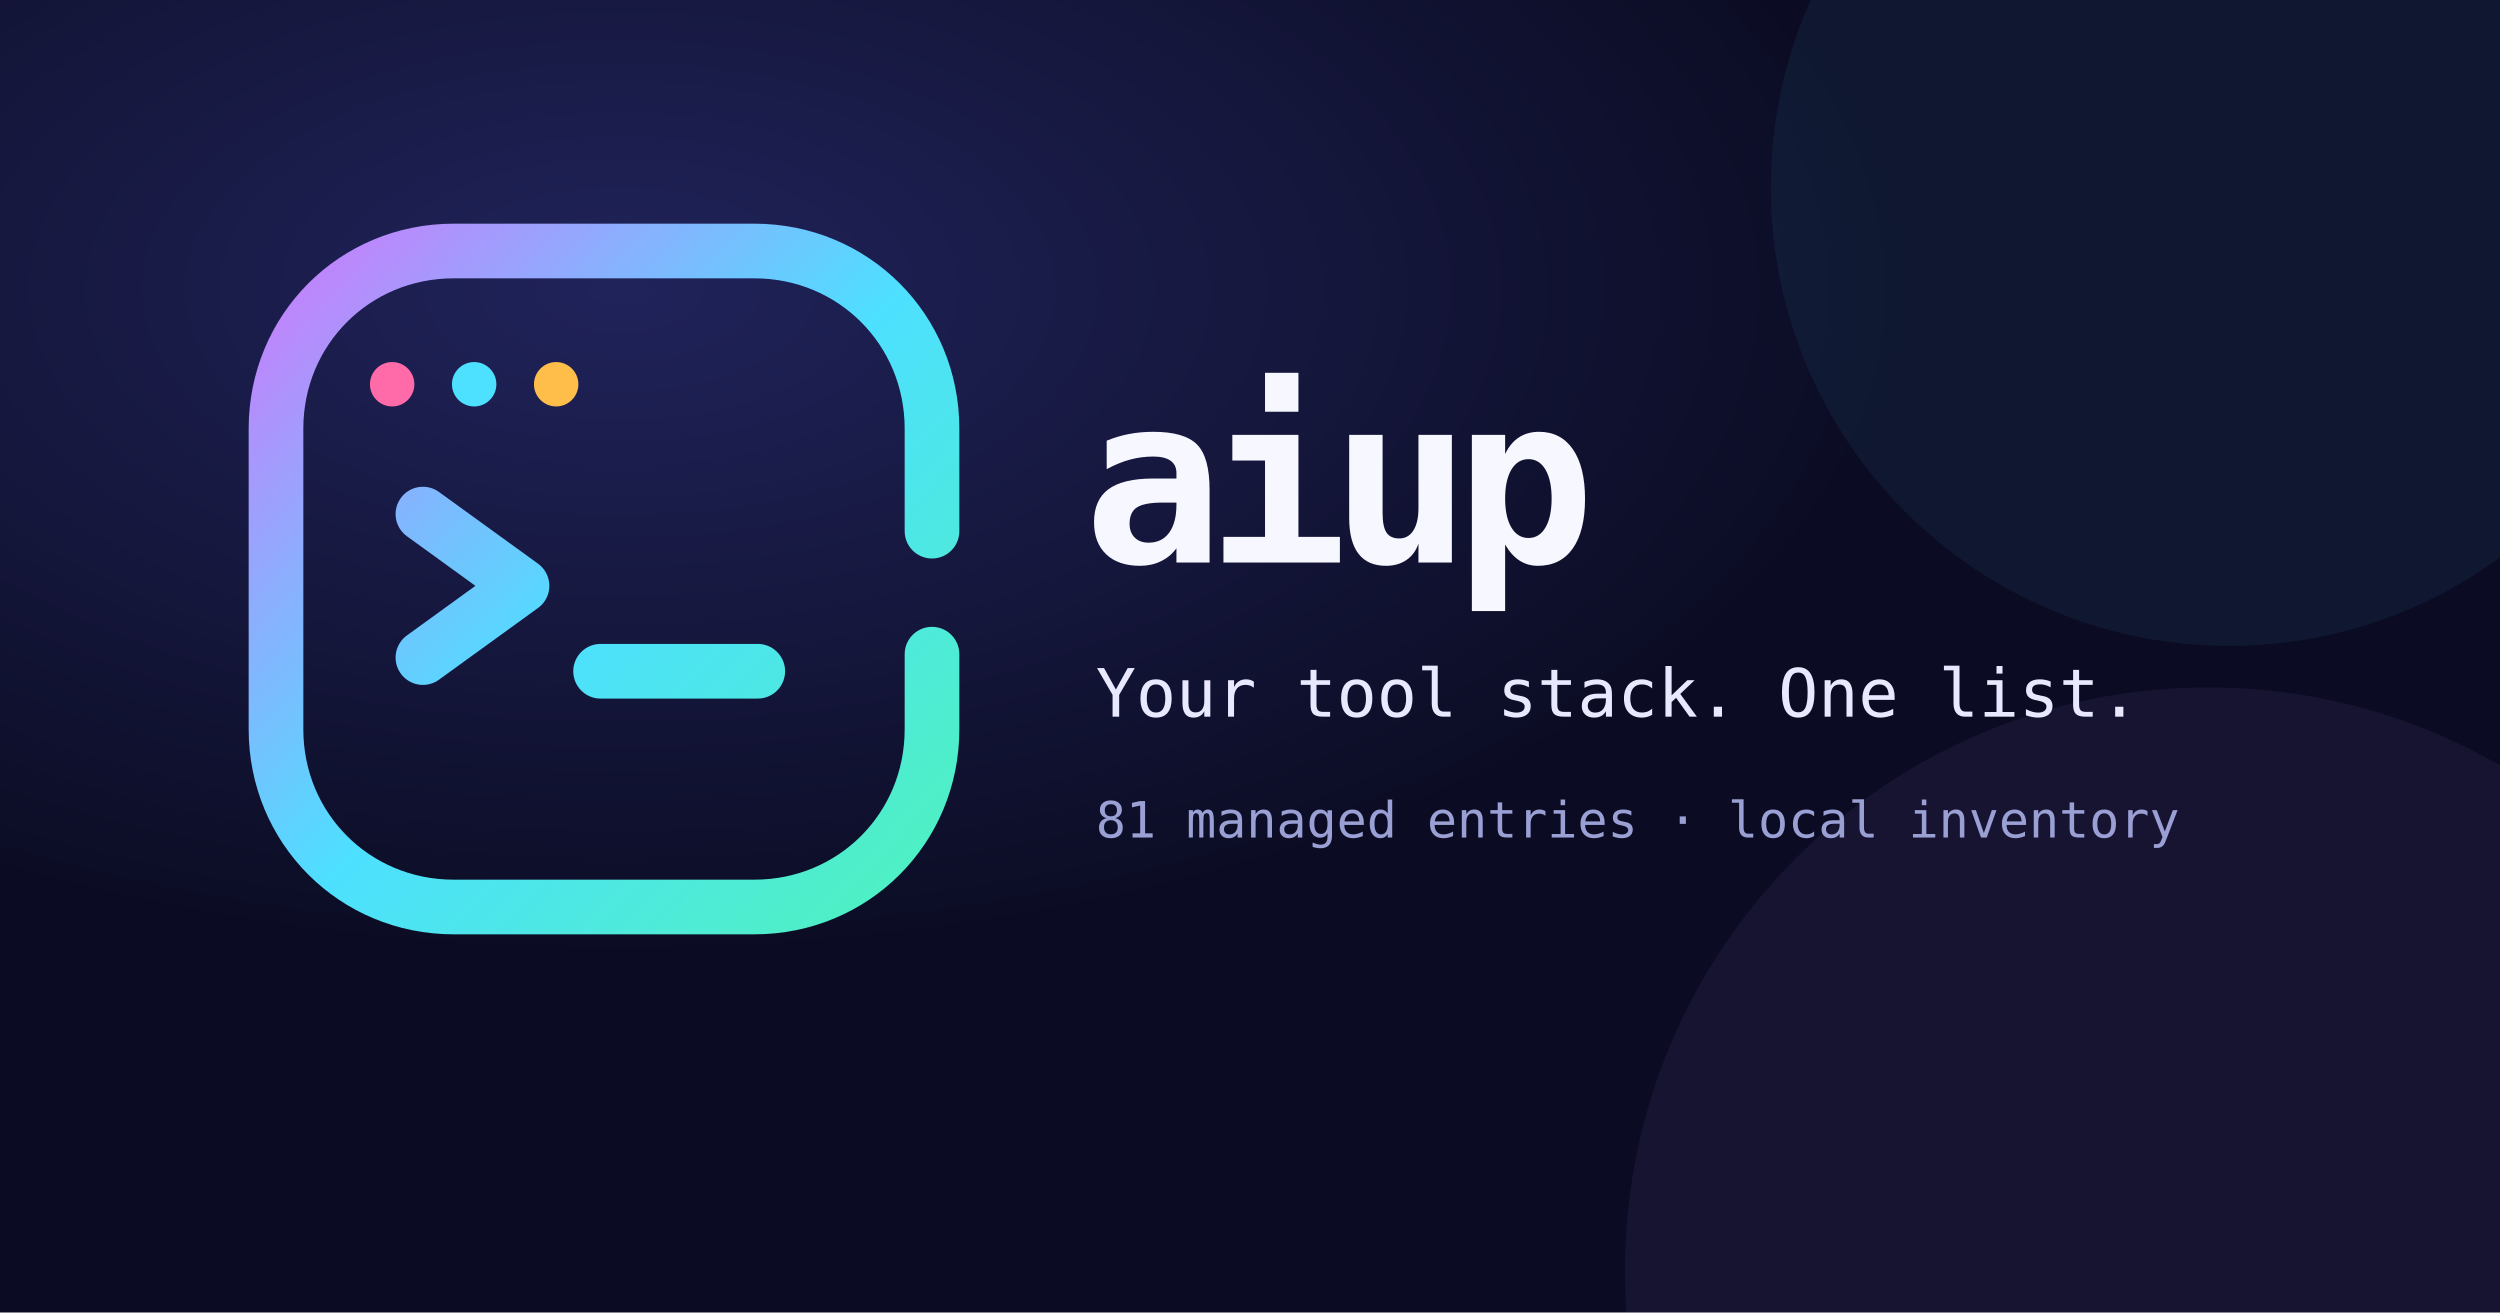
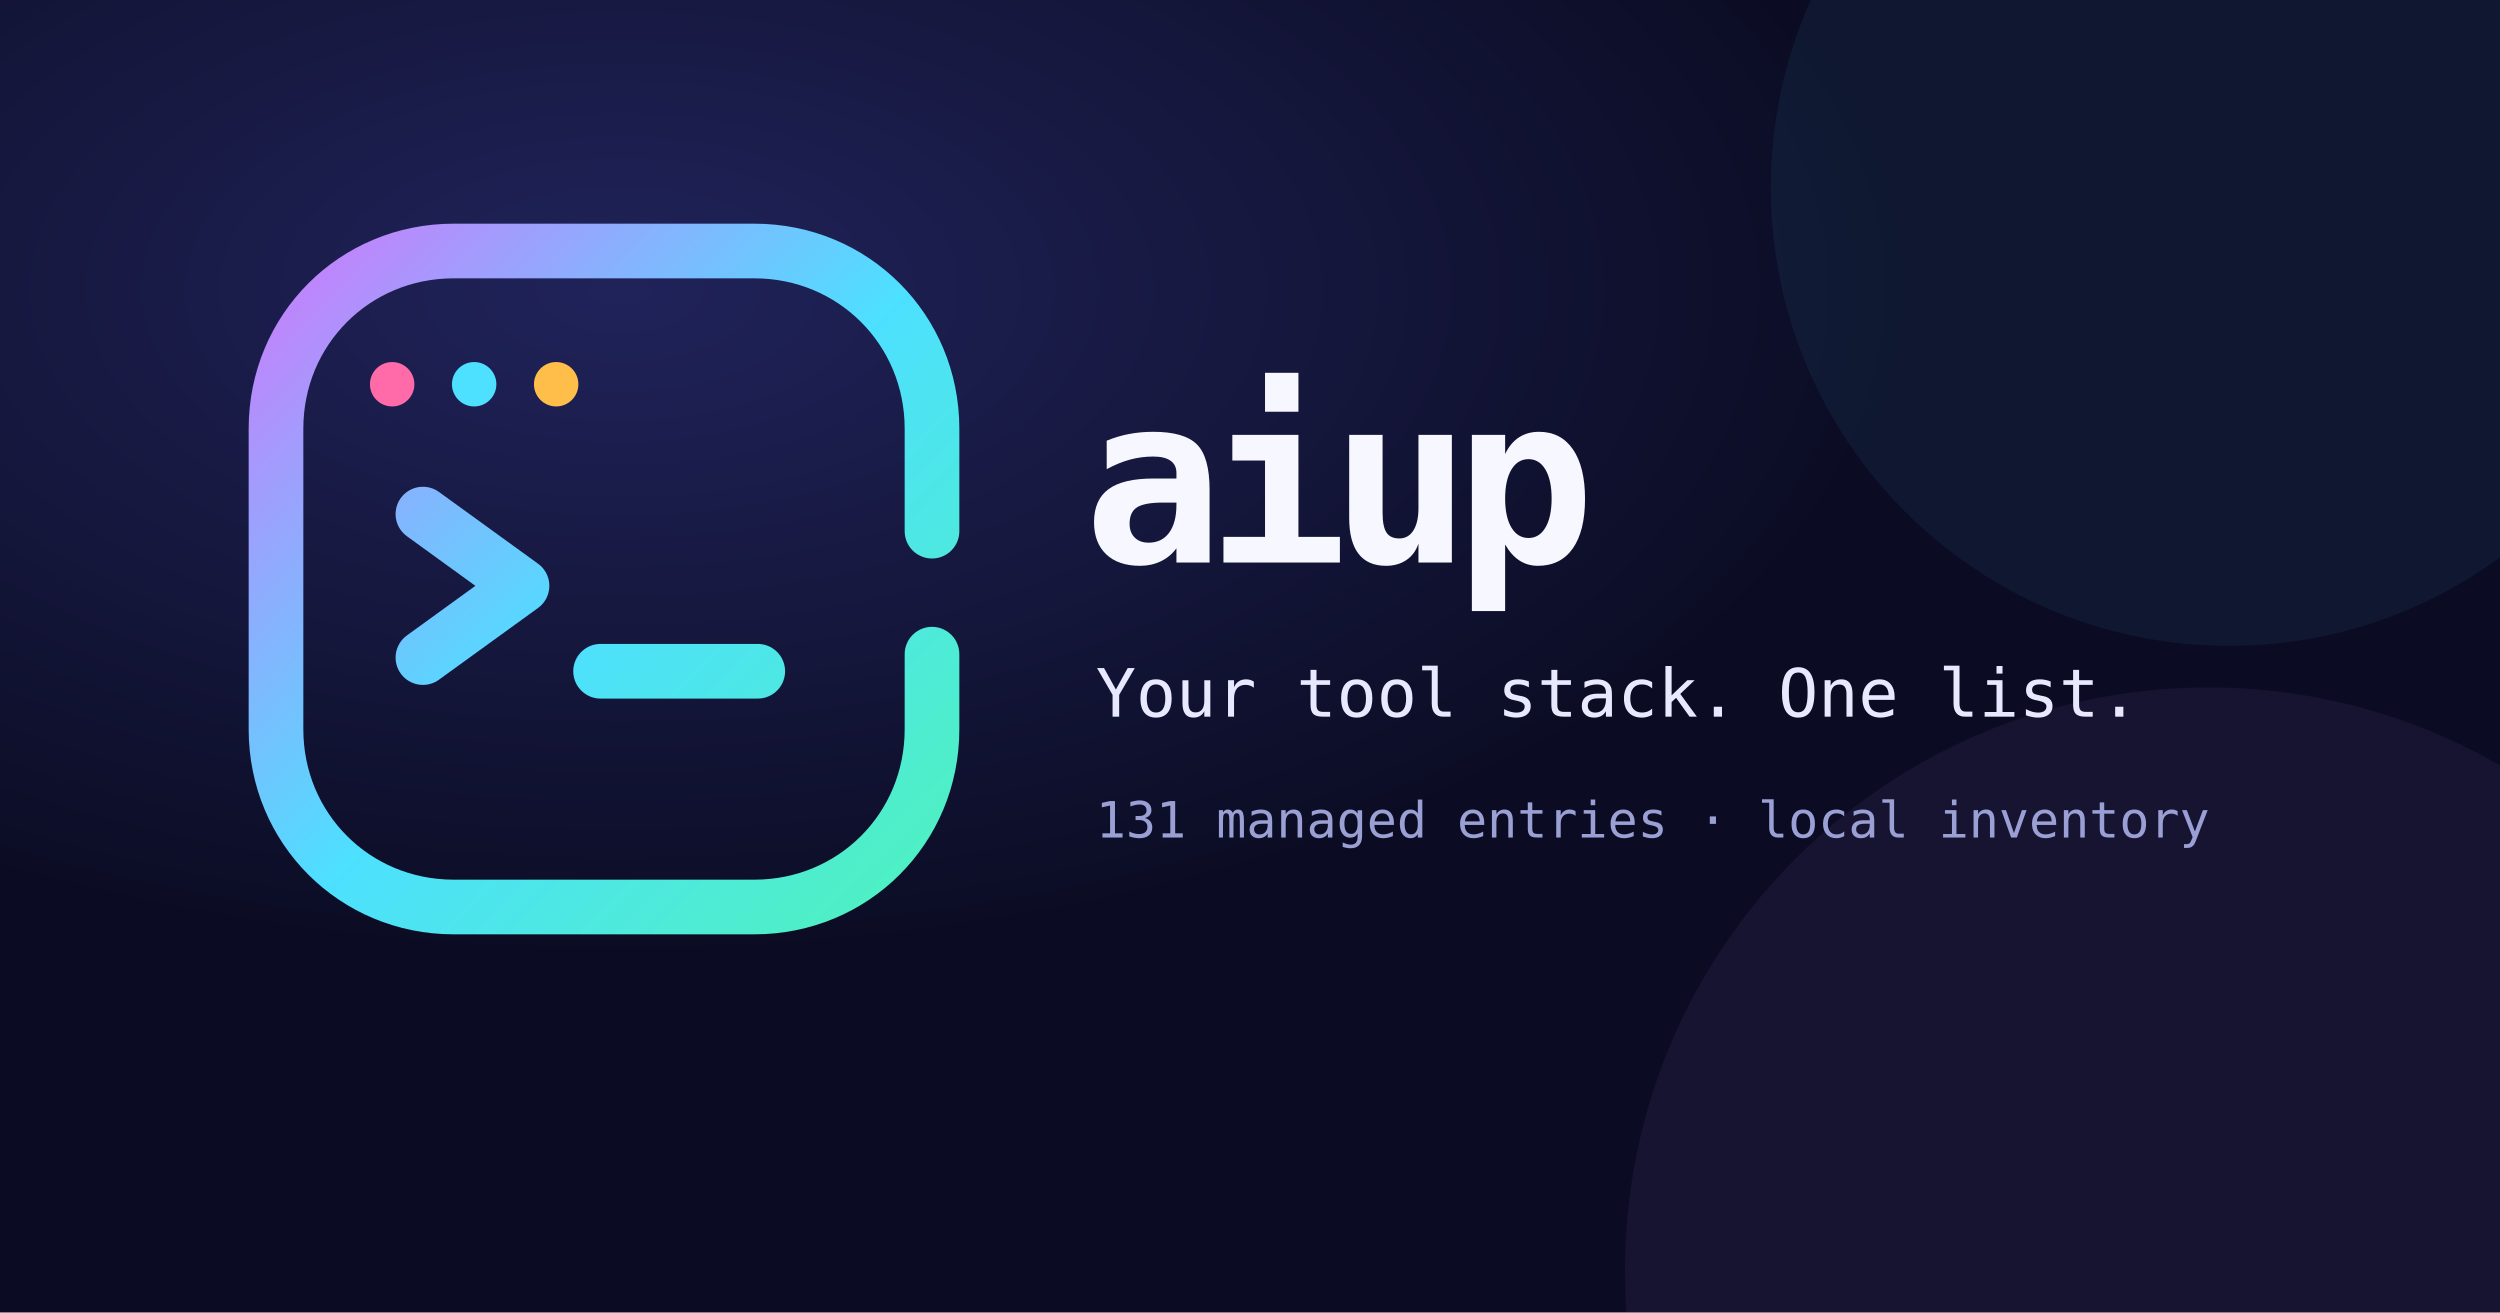
<svg xmlns="http://www.w3.org/2000/svg" width="1200" height="630" viewBox="0 0 1200 630">
  <defs>
    <radialGradient id="bg" cx="25%" cy="22%" r="95%">
      <stop stop-color="#20235a" />
      <stop offset=".54" stop-color="#0b0c23" />
    </radialGradient>
    <linearGradient id="frame" x1="74" y1="84" x2="430" y2="430" gradientUnits="userSpaceOnUse">
      <stop stop-color="#c084fc" />
      <stop offset=".52" stop-color="#4de0ff" />
      <stop offset="1" stop-color="#4ef0c4" />
    </linearGradient>
  </defs>
  <rect width="1200" height="630" fill="url(#bg)" />
  <circle cx="1070" cy="90" r="220" fill="#4de0ff" opacity=".06" />
  <circle cx="1060" cy="610" r="280" fill="#c084fc" opacity=".07" />
  <g transform="translate(80 68) scale(.82)">
    <path d="M168 64h176c58 0 104 46 104 104v60M448 300v44c0 58-46 104-104 104H168C110 448 64 402 64 344V168C64 110 110 64 168 64" fill="none" stroke="url(#frame)" stroke-width="32" stroke-linecap="round" />
    <circle cx="132" cy="142" r="13" fill="#ff6ba9" />
    <circle cx="180" cy="142" r="13" fill="#4de0ff" />
    <circle cx="228" cy="142" r="13" fill="#ffbd4a" />
    <path d="m150 218 58 42-58 42M254 310h92" fill="none" stroke="url(#frame)" stroke-width="32" stroke-linecap="round" stroke-linejoin="round" />
  </g>
  <text x="520" y="270" fill="#f7f7ff" font-family="JetBrains Mono, Menlo, monospace" font-size="112" font-weight="700" letter-spacing="-8">aiup</text>
  <text x="526" y="344" fill="#e8e9ff" font-family="JetBrains Mono, Menlo, monospace" font-size="32">Your tool stack. One list.</text>
-   <text x="526" y="402" fill="#9aa0d4" font-family="JetBrains Mono, Menlo, monospace" font-size="24">81 managed entries · local inventory</text>
+   <text x="526" y="402" fill="#9aa0d4" font-family="JetBrains Mono, Menlo, monospace" font-size="24">131 managed entries · local inventory</text>
</svg>
